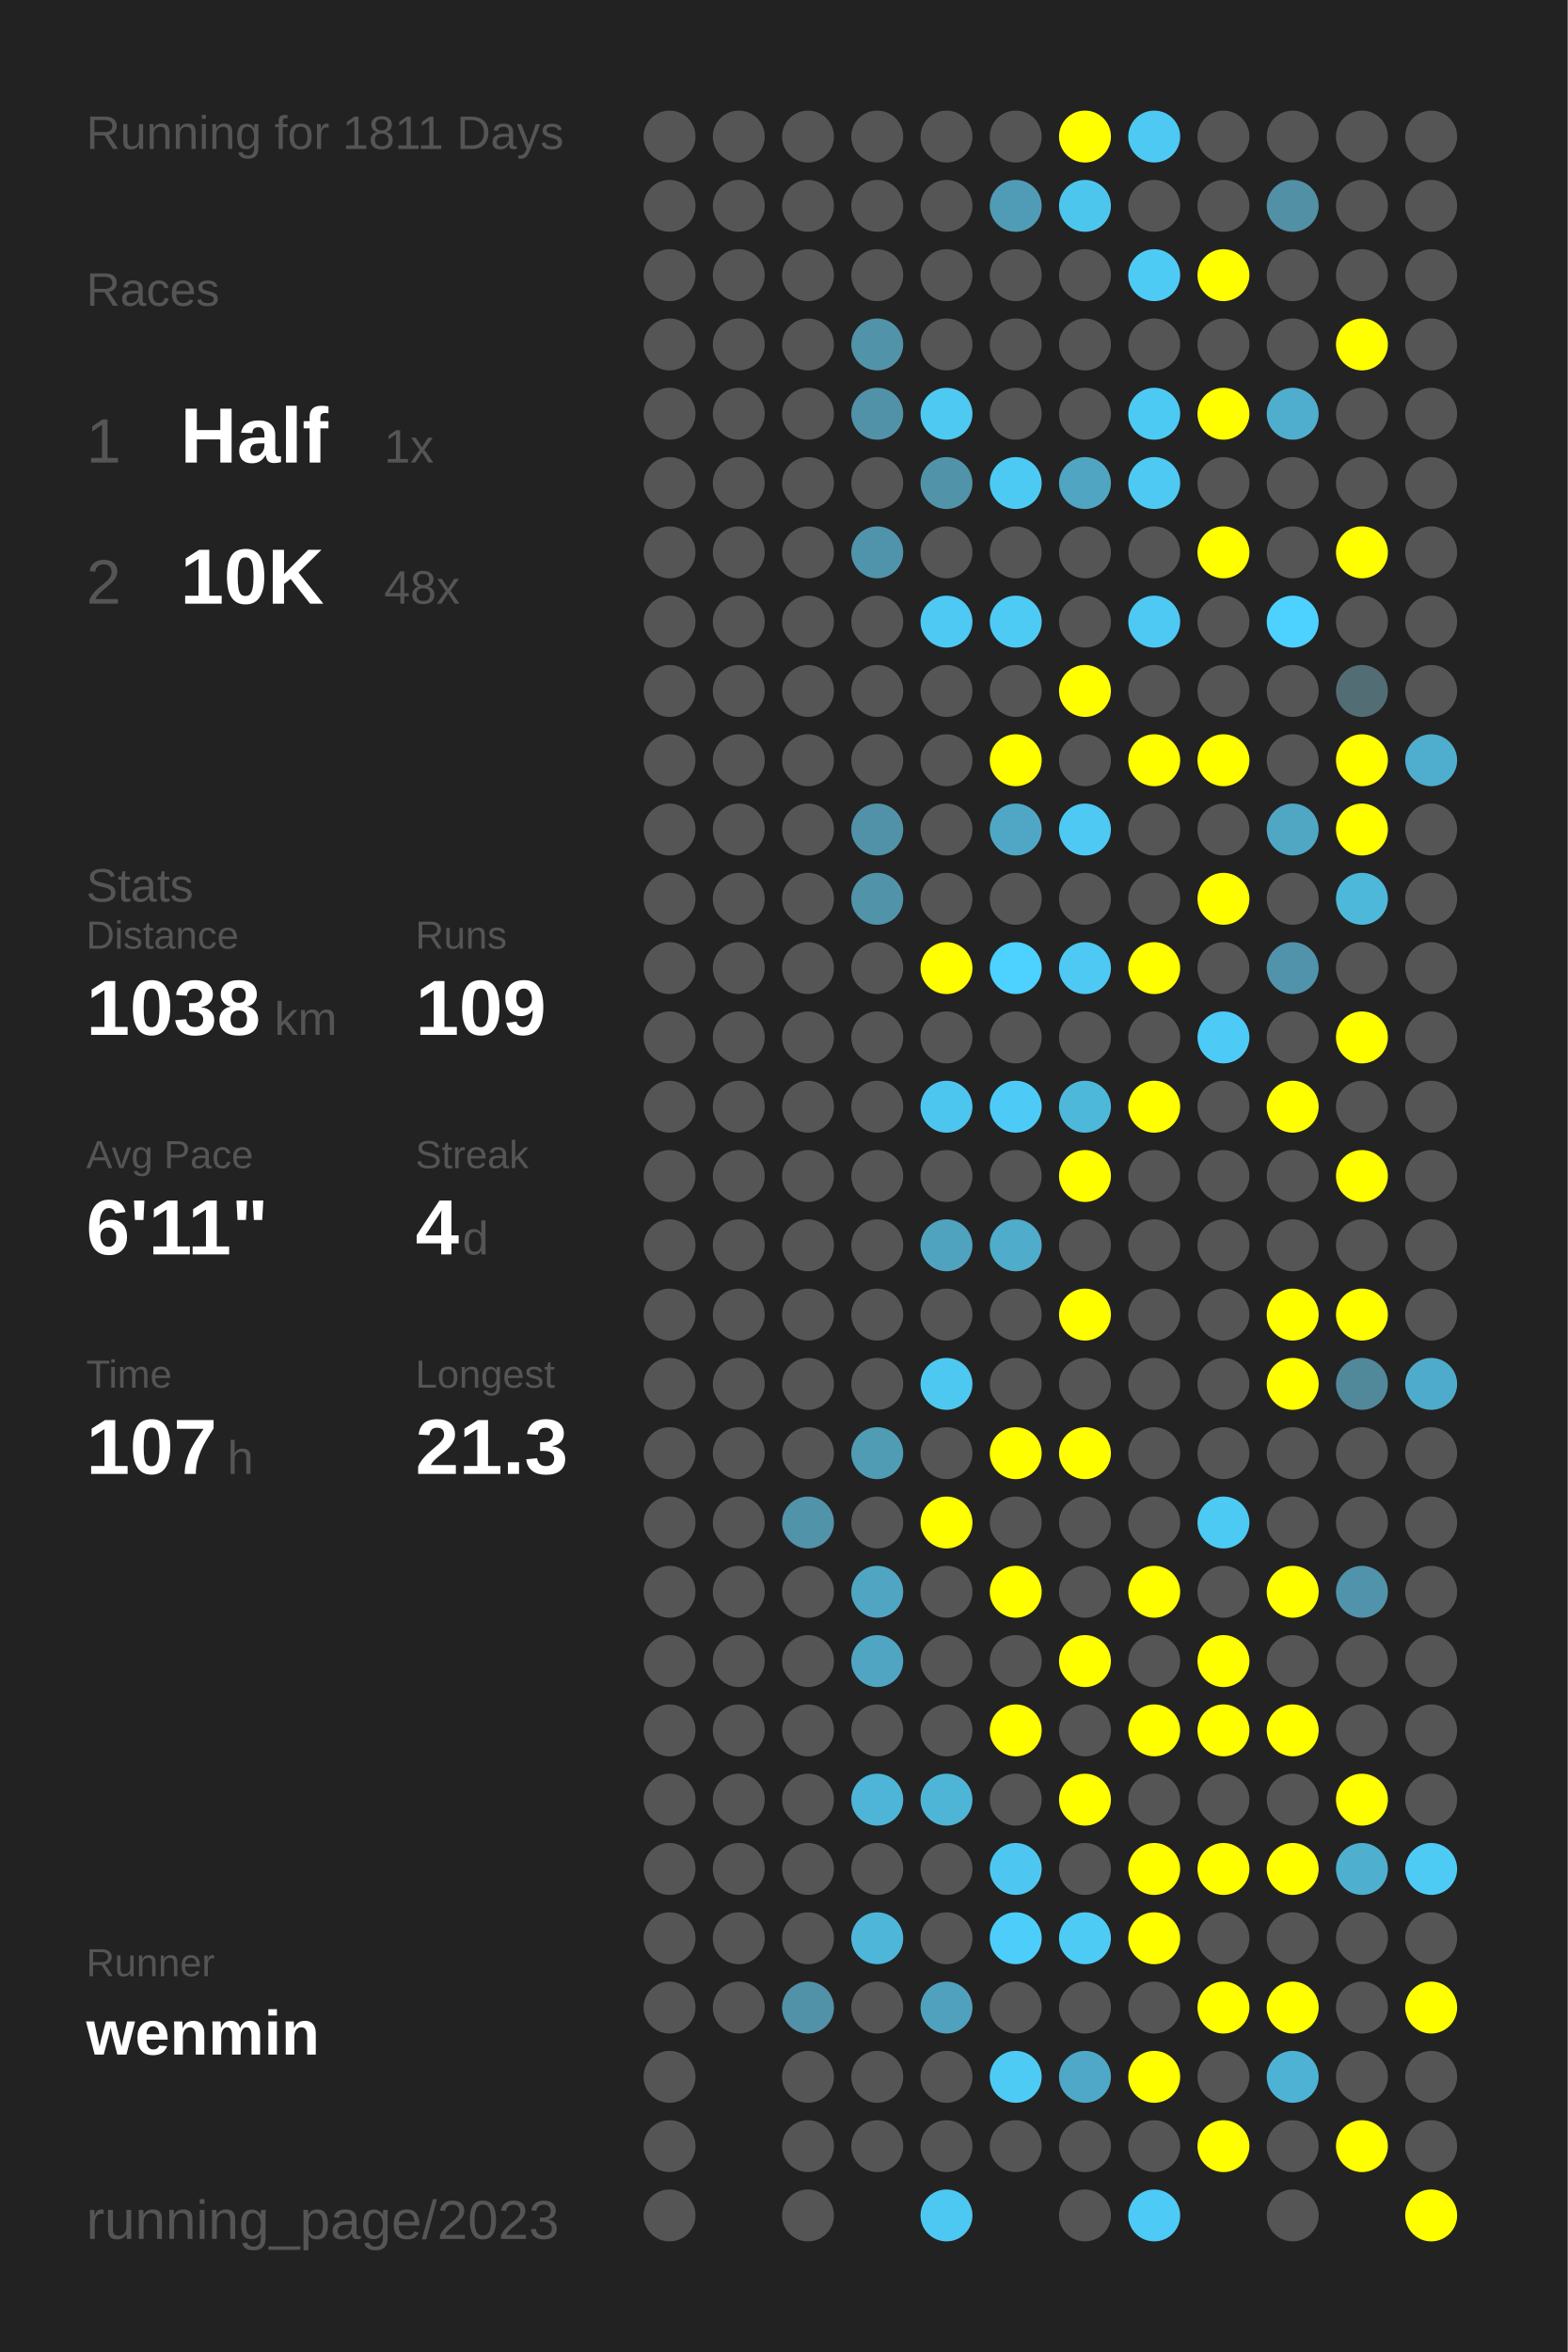
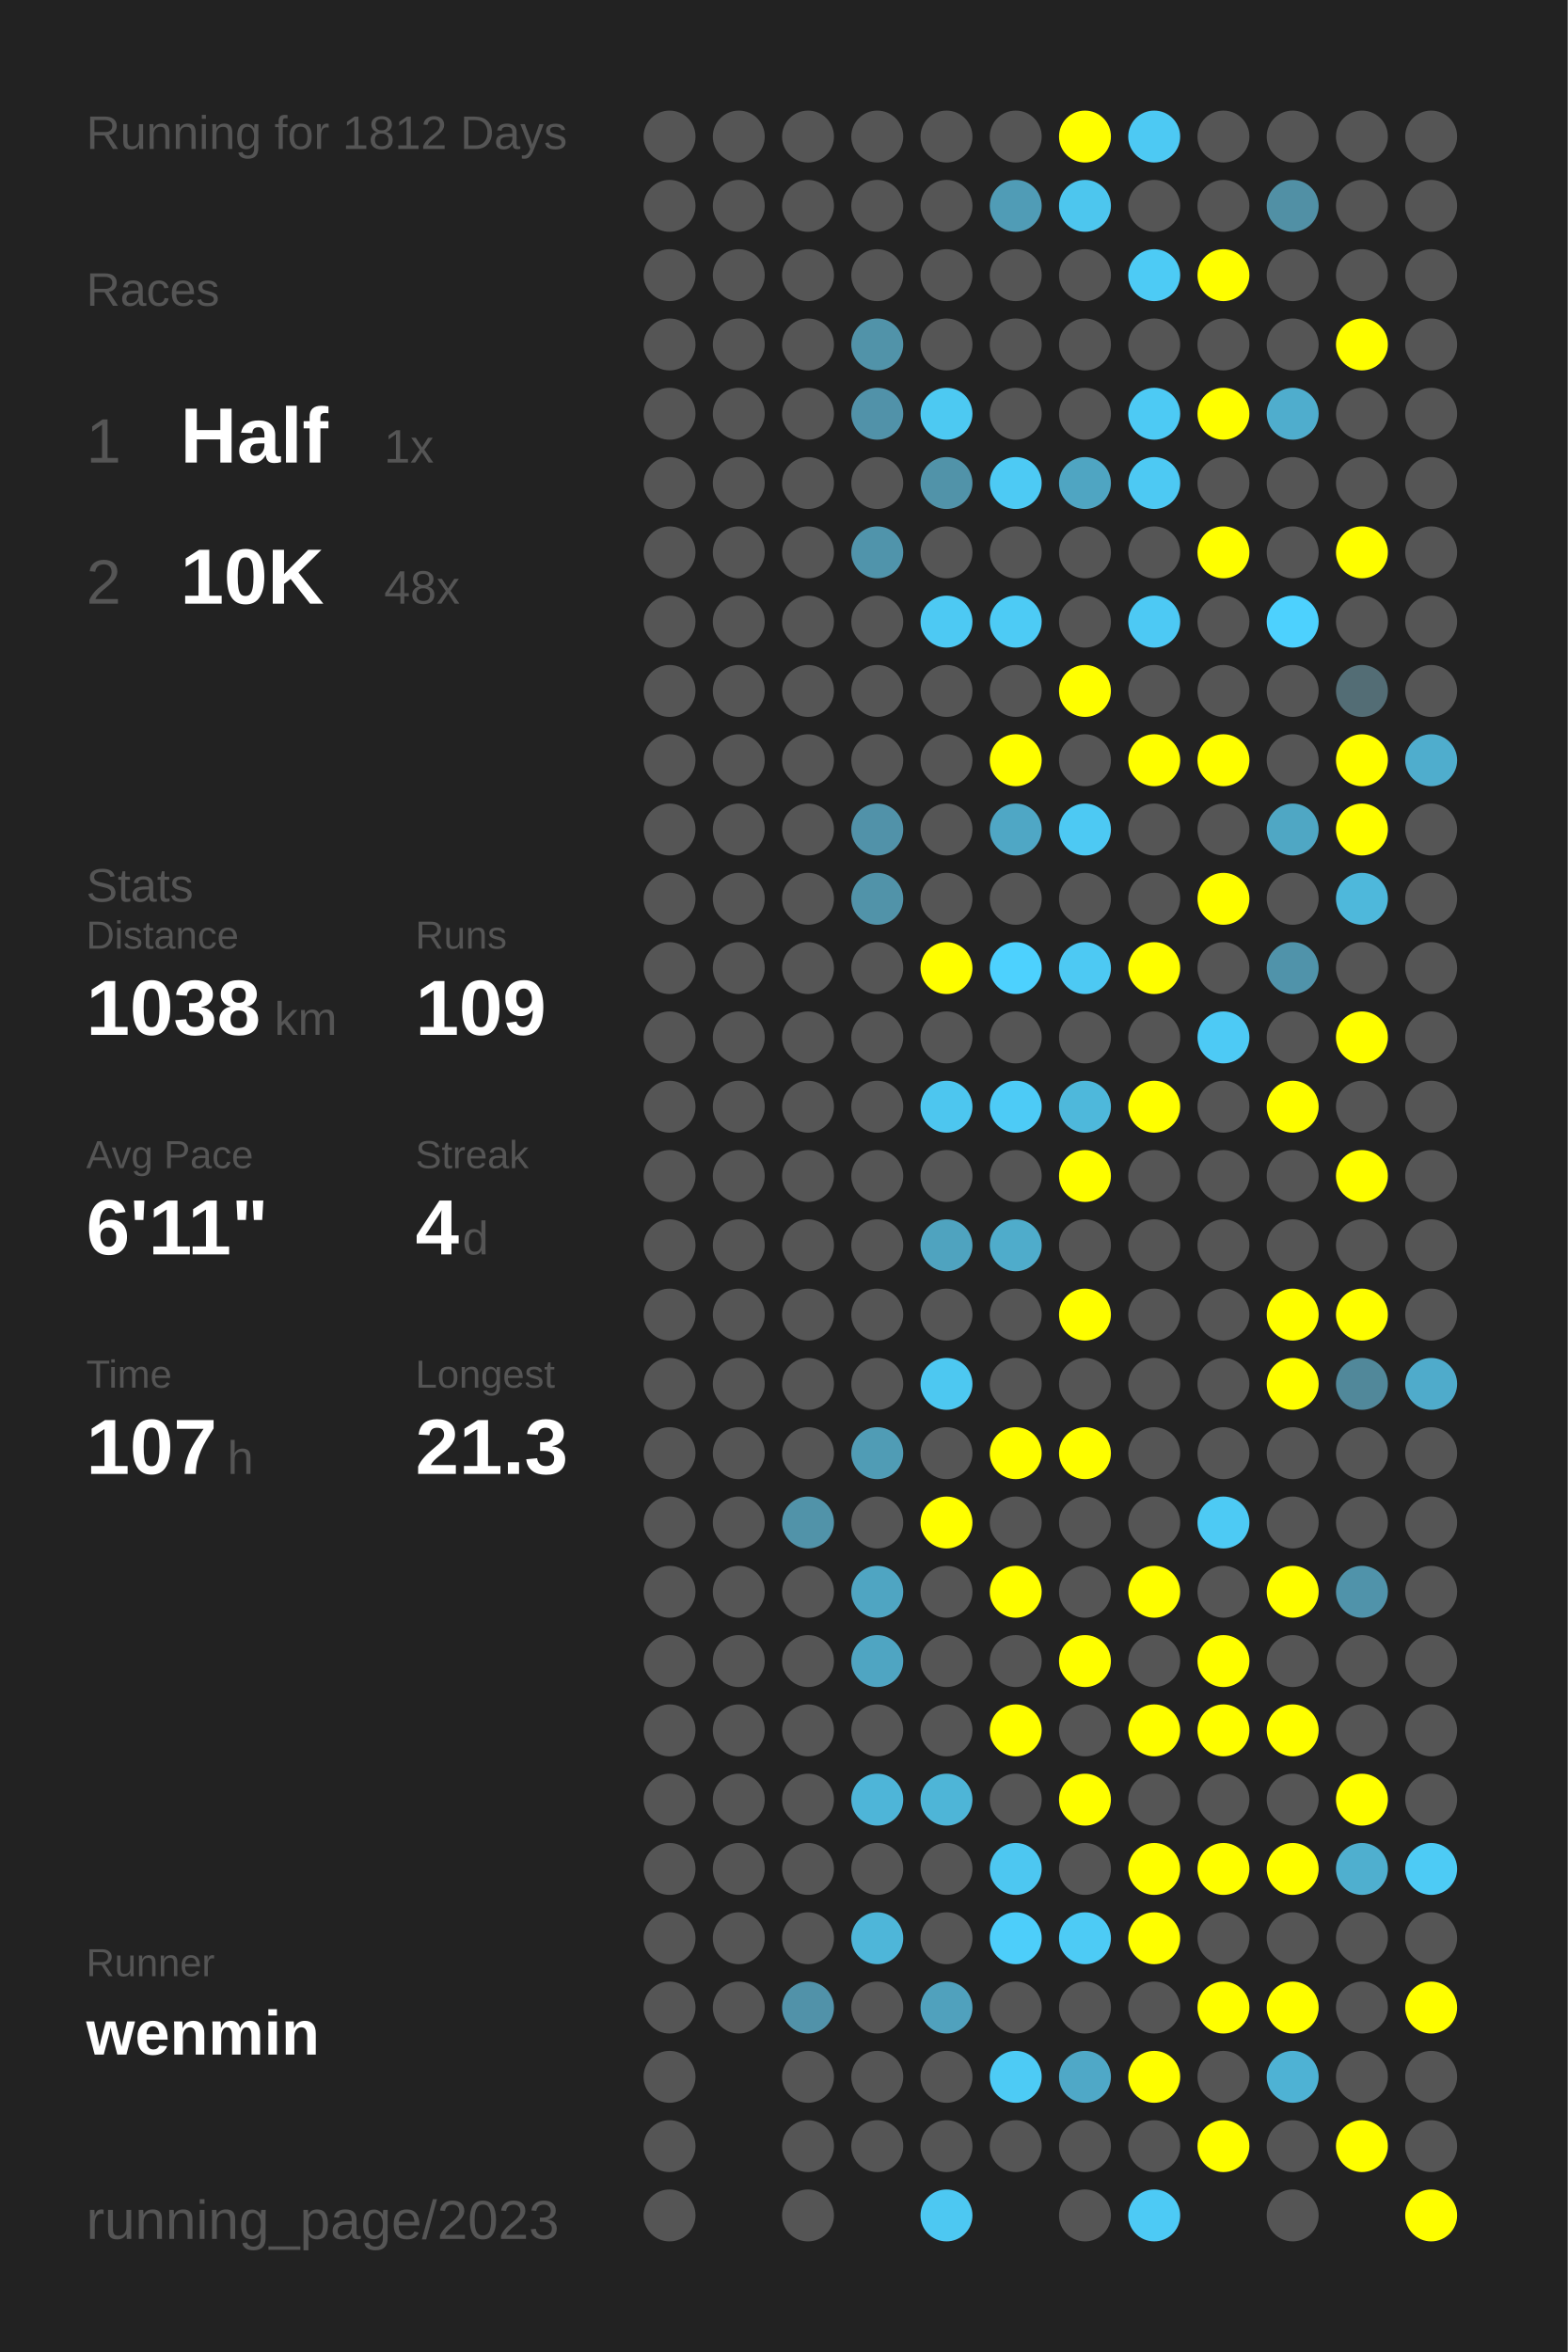
<svg xmlns="http://www.w3.org/2000/svg" baseProfile="full" height="300mm" version="1.1" viewBox="0,0,200,300" width="200mm">
  <defs />
  <rect fill="#222222" height="300" width="200" x="0" y="0" />
-   <text fill="#555555" style="font-size:6px; font-family:Arial;" x="11" y="19">Running for 1811 Days</text>
+   <text fill="#555555" style="font-size:6px; font-family:Arial;" x="11" y="19">Running for 1812 Days</text>
  <text fill="#555555" style="font-size:6px; font-family:Arial;" x="11" y="39">Races</text>
  <text fill="#555555" style="font-size:8px; font-family:Arial;" x="11" y="59">1</text>
  <text fill="#FFFFFF" style="font-size:10px; font-family:Arial; font-weight:bold;" x="23" y="59">Half</text>
  <text fill="#555555" style="font-size:6px; font-family:Arial;" x="49" y="59">1x</text>
  <text fill="#555555" style="font-size:8px; font-family:Arial;" x="11" y="77">2</text>
  <text fill="#FFFFFF" style="font-size:10px; font-family:Arial; font-weight:bold;" x="23" y="77">10K</text>
  <text fill="#555555" style="font-size:6px; font-family:Arial;" x="49" y="77">48x</text>
  <text fill="#555555" style="font-size:6px; font-family:Arial;" x="11" y="115">Stats</text>
  <text fill="#555555" style="font-size:5px; font-family:Arial;" x="11" y="121">Distance</text>
  <text fill="#FFFFFF" style="font-size:10px; font-family:Arial; font-weight:bold;" x="11" y="132">1038</text>
  <text fill="#555555" style="font-size:6px; font-family:Arial;" x="35" y="132">km</text>
  <text fill="#555555" style="font-size:5px; font-family:Arial;" x="53" y="121">Runs</text>
  <text fill="#FFFFFF" style="font-size:10px; font-family:Arial; font-weight:bold;" x="53" y="132">109</text>
  <text fill="#555555" style="font-size:5px; font-family:Arial;" x="11" y="149">Avg Pace</text>
  <text fill="#FFFFFF" style="font-size:10px; font-family:Arial; font-weight:bold;" x="11" y="160">6'11"</text>
  <text fill="#555555" style="font-size:5px; font-family:Arial;" x="53" y="149">Streak</text>
  <text fill="#FFFFFF" style="font-size:10px; font-family:Arial; font-weight:bold;" x="53" y="160">4</text>
  <text fill="#555555" style="font-size:6px; font-family:Arial;" x="59" y="160">d</text>
  <text fill="#555555" style="font-size:5px; font-family:Arial;" x="11" y="177">Time</text>
  <text fill="#FFFFFF" style="font-size:10px; font-family:Arial; font-weight:bold;" x="11" y="188">107</text>
  <text fill="#555555" style="font-size:6px; font-family:Arial;" x="29" y="188">h</text>
  <text fill="#555555" style="font-size:5px; font-family:Arial;" x="53" y="177">Longest</text>
  <text fill="#FFFFFF" style="font-size:10px; font-family:Arial; font-weight:bold;" x="53" y="188">21.3</text>
  <text fill="#555555" style="font-size:5px; font-family:Arial;" x="11" y="252.065">Runner</text>
  <text fill="#FFFFFF" style="font-size:8px; font-family:Arial; font-weight:bold;" x="11" y="262.065">wenmin</text>
  <text fill="#555555" style="font-size:7px; font-family:Arial;" x="11" y="285.581">running_page/2023</text>
  <circle cx="85.417" cy="17.419" fill="#555555" r="3.312" />
  <circle cx="85.417" cy="26.258" fill="#555555" r="3.312" />
  <circle cx="85.417" cy="35.097" fill="#555555" r="3.312" />
  <circle cx="85.417" cy="43.935" fill="#555555" r="3.312" />
  <circle cx="85.417" cy="52.774" fill="#555555" r="3.312" />
  <circle cx="85.417" cy="61.613" fill="#555555" r="3.312" />
  <circle cx="85.417" cy="70.452" fill="#555555" r="3.312" />
  <circle cx="85.417" cy="79.29" fill="#555555" r="3.312" />
  <circle cx="85.417" cy="88.129" fill="#555555" r="3.312" />
  <circle cx="85.417" cy="96.968" fill="#555555" r="3.312" />
  <circle cx="85.417" cy="105.806" fill="#555555" r="3.312" />
  <circle cx="85.417" cy="114.645" fill="#555555" r="3.312" />
  <circle cx="85.417" cy="123.484" fill="#555555" r="3.312" />
  <circle cx="85.417" cy="132.323" fill="#555555" r="3.312" />
  <circle cx="85.417" cy="141.161" fill="#555555" r="3.312" />
  <circle cx="85.417" cy="150" fill="#555555" r="3.312" />
  <circle cx="85.417" cy="158.839" fill="#555555" r="3.312" />
  <circle cx="85.417" cy="167.677" fill="#555555" r="3.312" />
  <circle cx="85.417" cy="176.516" fill="#555555" r="3.312" />
  <circle cx="85.417" cy="185.355" fill="#555555" r="3.312" />
  <circle cx="85.417" cy="194.194" fill="#555555" r="3.312" />
  <circle cx="85.417" cy="203.032" fill="#555555" r="3.312" />
  <circle cx="85.417" cy="211.871" fill="#555555" r="3.312" />
  <circle cx="85.417" cy="220.71" fill="#555555" r="3.312" />
  <circle cx="85.417" cy="229.548" fill="#555555" r="3.312" />
  <circle cx="85.417" cy="238.387" fill="#555555" r="3.312" />
  <circle cx="85.417" cy="247.226" fill="#555555" r="3.312" />
  <circle cx="85.417" cy="256.065" fill="#555555" r="3.312" />
  <circle cx="85.417" cy="264.903" fill="#555555" r="3.312" />
  <circle cx="85.417" cy="273.742" fill="#555555" r="3.312" />
  <circle cx="85.417" cy="282.581" fill="#555555" r="3.312" />
  <circle cx="94.25" cy="17.419" fill="#555555" r="3.312" />
  <circle cx="94.25" cy="26.258" fill="#555555" r="3.312" />
  <circle cx="94.25" cy="35.097" fill="#555555" r="3.312" />
  <circle cx="94.25" cy="43.935" fill="#555555" r="3.312" />
  <circle cx="94.25" cy="52.774" fill="#555555" r="3.312" />
  <circle cx="94.25" cy="61.613" fill="#555555" r="3.312" />
  <circle cx="94.25" cy="70.452" fill="#555555" r="3.312" />
  <circle cx="94.25" cy="79.29" fill="#555555" r="3.312" />
  <circle cx="94.25" cy="88.129" fill="#555555" r="3.312" />
  <circle cx="94.25" cy="96.968" fill="#555555" r="3.312" />
  <circle cx="94.25" cy="105.806" fill="#555555" r="3.312" />
  <circle cx="94.25" cy="114.645" fill="#555555" r="3.312" />
  <circle cx="94.25" cy="123.484" fill="#555555" r="3.312" />
  <circle cx="94.25" cy="132.323" fill="#555555" r="3.312" />
  <circle cx="94.25" cy="141.161" fill="#555555" r="3.312" />
  <circle cx="94.25" cy="150" fill="#555555" r="3.312" />
  <circle cx="94.25" cy="158.839" fill="#555555" r="3.312" />
  <circle cx="94.25" cy="167.677" fill="#555555" r="3.312" />
  <circle cx="94.25" cy="176.516" fill="#555555" r="3.312" />
  <circle cx="94.25" cy="185.355" fill="#555555" r="3.312" />
  <circle cx="94.25" cy="194.194" fill="#555555" r="3.312" />
  <circle cx="94.25" cy="203.032" fill="#555555" r="3.312" />
  <circle cx="94.25" cy="211.871" fill="#555555" r="3.312" />
  <circle cx="94.25" cy="220.71" fill="#555555" r="3.312" />
  <circle cx="94.25" cy="229.548" fill="#555555" r="3.312" />
  <circle cx="94.25" cy="238.387" fill="#555555" r="3.312" />
  <circle cx="94.25" cy="247.226" fill="#555555" r="3.312" />
  <circle cx="94.25" cy="256.065" fill="#555555" r="3.312" />
  <circle cx="103.083" cy="17.419" fill="#555555" r="3.312" />
  <circle cx="103.083" cy="26.258" fill="#555555" r="3.312" />
  <circle cx="103.083" cy="35.097" fill="#555555" r="3.312" />
  <circle cx="103.083" cy="43.935" fill="#555555" r="3.312" />
  <circle cx="103.083" cy="52.774" fill="#555555" r="3.312" />
  <circle cx="103.083" cy="61.613" fill="#555555" r="3.312" />
  <circle cx="103.083" cy="70.452" fill="#555555" r="3.312" />
  <circle cx="103.083" cy="79.29" fill="#555555" r="3.312" />
  <circle cx="103.083" cy="88.129" fill="#555555" r="3.312" />
  <circle cx="103.083" cy="96.968" fill="#555555" r="3.312" />
  <circle cx="103.083" cy="105.806" fill="#555555" r="3.312" />
  <circle cx="103.083" cy="114.645" fill="#555555" r="3.312" />
  <circle cx="103.083" cy="123.484" fill="#555555" r="3.312" />
  <circle cx="103.083" cy="132.323" fill="#555555" r="3.312" />
  <circle cx="103.083" cy="141.161" fill="#555555" r="3.312" />
  <circle cx="103.083" cy="150" fill="#555555" r="3.312" />
  <circle cx="103.083" cy="158.839" fill="#555555" r="3.312" />
  <circle cx="103.083" cy="167.677" fill="#555555" r="3.312" />
  <circle cx="103.083" cy="176.516" fill="#555555" r="3.312" />
  <circle cx="103.083" cy="185.355" fill="#555555" r="3.312" />
  <circle cx="103.083" cy="194.194" fill="#5193a9" r="3.312" />
  <circle cx="103.083" cy="203.032" fill="#555555" r="3.312" />
  <circle cx="103.083" cy="211.871" fill="#555555" r="3.312" />
  <circle cx="103.083" cy="220.71" fill="#555555" r="3.312" />
  <circle cx="103.083" cy="229.548" fill="#555555" r="3.312" />
  <circle cx="103.083" cy="238.387" fill="#555555" r="3.312" />
  <circle cx="103.083" cy="247.226" fill="#555555" r="3.312" />
  <circle cx="103.083" cy="256.065" fill="#5192a9" r="3.312" />
  <circle cx="103.083" cy="264.903" fill="#555555" r="3.312" />
  <circle cx="103.083" cy="273.742" fill="#555555" r="3.312" />
  <circle cx="103.083" cy="282.581" fill="#555555" r="3.312" />
  <circle cx="111.917" cy="17.419" fill="#555555" r="3.312" />
  <circle cx="111.917" cy="26.258" fill="#555555" r="3.312" />
  <circle cx="111.917" cy="35.097" fill="#555555" r="3.312" />
  <circle cx="111.917" cy="43.935" fill="#5193a9" r="3.312" />
  <circle cx="111.917" cy="52.774" fill="#5192a9" r="3.312" />
  <circle cx="111.917" cy="61.613" fill="#555555" r="3.312" />
  <circle cx="111.917" cy="70.452" fill="#5094ab" r="3.312" />
  <circle cx="111.917" cy="79.29" fill="#555555" r="3.312" />
  <circle cx="111.917" cy="88.129" fill="#555555" r="3.312" />
  <circle cx="111.917" cy="96.968" fill="#555555" r="3.312" />
  <circle cx="111.917" cy="105.806" fill="#5192a9" r="3.312" />
  <circle cx="111.917" cy="114.645" fill="#5193a9" r="3.312" />
  <circle cx="111.917" cy="123.484" fill="#555555" r="3.312" />
  <circle cx="111.917" cy="132.323" fill="#555555" r="3.312" />
  <circle cx="111.917" cy="141.161" fill="#555555" r="3.312" />
  <circle cx="111.917" cy="150" fill="#555555" r="3.312" />
  <circle cx="111.917" cy="158.839" fill="#555555" r="3.312" />
  <circle cx="111.917" cy="167.677" fill="#555555" r="3.312" />
  <circle cx="111.917" cy="176.516" fill="#555555" r="3.312" />
  <circle cx="111.917" cy="185.355" fill="#509cb5" r="3.312" />
  <circle cx="111.917" cy="194.194" fill="#555555" r="3.312" />
  <circle cx="111.917" cy="203.032" fill="#4fa5c2" r="3.312" />
  <circle cx="111.917" cy="211.871" fill="#4fa5c2" r="3.312" />
  <circle cx="111.917" cy="220.71" fill="#555555" r="3.312" />
  <circle cx="111.917" cy="229.548" fill="#4eb5d8" r="3.312" />
  <circle cx="111.917" cy="238.387" fill="#555555" r="3.312" />
  <circle cx="111.917" cy="247.226" fill="#4eb6d9" r="3.312" />
  <circle cx="111.917" cy="256.065" fill="#555555" r="3.312" />
  <circle cx="111.917" cy="264.903" fill="#555555" r="3.312" />
  <circle cx="111.917" cy="273.742" fill="#555555" r="3.312" />
  <circle cx="120.75" cy="17.419" fill="#555555" r="3.312" />
  <circle cx="120.75" cy="26.258" fill="#555555" r="3.312" />
  <circle cx="120.75" cy="35.097" fill="#555555" r="3.312" />
  <circle cx="120.75" cy="43.935" fill="#555555" r="3.312" />
  <circle cx="120.75" cy="52.774" fill="#4dc9f2" r="3.312" />
  <circle cx="120.75" cy="61.613" fill="#5193a9" r="3.312" />
  <circle cx="120.75" cy="70.452" fill="#555555" r="3.312" />
  <circle cx="120.75" cy="79.29" fill="#4dc9f3" r="3.312" />
  <circle cx="120.75" cy="88.129" fill="#555555" r="3.312" />
  <circle cx="120.75" cy="96.968" fill="#555555" r="3.312" />
  <circle cx="120.75" cy="105.806" fill="#555555" r="3.312" />
  <circle cx="120.75" cy="114.645" fill="#555555" r="3.312" />
  <circle cx="120.75" cy="123.484" fill="#FFFF00" r="3.312" />
  <circle cx="120.75" cy="132.323" fill="#555555" r="3.312" />
  <circle cx="120.75" cy="141.161" fill="#4dc6ef" r="3.312" />
  <circle cx="120.75" cy="150" fill="#555555" r="3.312" />
  <circle cx="120.75" cy="158.839" fill="#4fa3bf" r="3.312" />
  <circle cx="120.75" cy="167.677" fill="#555555" r="3.312" />
  <circle cx="120.75" cy="176.516" fill="#4dc8f1" r="3.312" />
  <circle cx="120.75" cy="185.355" fill="#555555" r="3.312" />
  <circle cx="120.75" cy="194.194" fill="#FFFF00" r="3.312" />
  <circle cx="120.75" cy="203.032" fill="#555555" r="3.312" />
  <circle cx="120.75" cy="211.871" fill="#555555" r="3.312" />
  <circle cx="120.75" cy="220.71" fill="#555555" r="3.312" />
  <circle cx="120.75" cy="229.548" fill="#4eb5d7" r="3.312" />
  <circle cx="120.75" cy="238.387" fill="#555555" r="3.312" />
  <circle cx="120.75" cy="247.226" fill="#555555" r="3.312" />
  <circle cx="120.75" cy="256.065" fill="#50a1bd" r="3.312" />
  <circle cx="120.75" cy="264.903" fill="#555555" r="3.312" />
  <circle cx="120.75" cy="273.742" fill="#555555" r="3.312" />
  <circle cx="120.75" cy="282.581" fill="#4dc8f2" r="3.312" />
  <circle cx="129.583" cy="17.419" fill="#555555" r="3.312" />
  <circle cx="129.583" cy="26.258" fill="#509cb6" r="3.312" />
  <circle cx="129.583" cy="35.097" fill="#555555" r="3.312" />
  <circle cx="129.583" cy="43.935" fill="#555555" r="3.312" />
  <circle cx="129.583" cy="52.774" fill="#555555" r="3.312" />
  <circle cx="129.583" cy="61.613" fill="#4dcaf4" r="3.312" />
  <circle cx="129.583" cy="70.452" fill="#555555" r="3.312" />
  <circle cx="129.583" cy="79.29" fill="#4dcbf5" r="3.312" />
  <circle cx="129.583" cy="88.129" fill="#555555" r="3.312" />
  <circle cx="129.583" cy="96.968" fill="#FFFF00" r="3.312" />
  <circle cx="129.583" cy="105.806" fill="#4fa7c5" r="3.312" />
  <circle cx="129.583" cy="114.645" fill="#555555" r="3.312" />
  <circle cx="129.583" cy="123.484" fill="#4dd1fe" r="3.312" />
  <circle cx="129.583" cy="132.323" fill="#555555" r="3.312" />
  <circle cx="129.583" cy="141.161" fill="#4dcbf6" r="3.312" />
  <circle cx="129.583" cy="150" fill="#555555" r="3.312" />
  <circle cx="129.583" cy="158.839" fill="#4faccb" r="3.312" />
  <circle cx="129.583" cy="167.677" fill="#555555" r="3.312" />
  <circle cx="129.583" cy="176.516" fill="#555555" r="3.312" />
  <circle cx="129.583" cy="185.355" fill="#FFFF00" r="3.312" />
  <circle cx="129.583" cy="194.194" fill="#555555" r="3.312" />
  <circle cx="129.583" cy="203.032" fill="#FFFF00" r="3.312" />
  <circle cx="129.583" cy="211.871" fill="#555555" r="3.312" />
  <circle cx="129.583" cy="220.71" fill="#FFFF00" r="3.312" />
  <circle cx="129.583" cy="229.548" fill="#555555" r="3.312" />
  <circle cx="129.583" cy="238.387" fill="#4dc7f1" r="3.312" />
  <circle cx="129.583" cy="247.226" fill="#4dcefa" r="3.312" />
  <circle cx="129.583" cy="256.065" fill="#555555" r="3.312" />
  <circle cx="129.583" cy="264.903" fill="#4dcbf5" r="3.312" />
  <circle cx="129.583" cy="273.742" fill="#555555" r="3.312" />
  <circle cx="138.417" cy="17.419" fill="#FFFF00" r="3.312" />
  <circle cx="138.417" cy="26.258" fill="#4dc6ee" r="3.312" />
  <circle cx="138.417" cy="35.097" fill="#555555" r="3.312" />
  <circle cx="138.417" cy="43.935" fill="#555555" r="3.312" />
  <circle cx="138.417" cy="52.774" fill="#555555" r="3.312" />
  <circle cx="138.417" cy="61.613" fill="#4fa5c2" r="3.312" />
  <circle cx="138.417" cy="70.452" fill="#555555" r="3.312" />
  <circle cx="138.417" cy="79.29" fill="#555555" r="3.312" />
  <circle cx="138.417" cy="88.129" fill="#FFFF00" r="3.312" />
  <circle cx="138.417" cy="96.968" fill="#555555" r="3.312" />
  <circle cx="138.417" cy="105.806" fill="#4dc9f3" r="3.312" />
  <circle cx="138.417" cy="114.645" fill="#555555" r="3.312" />
  <circle cx="138.417" cy="123.484" fill="#4dc9f3" r="3.312" />
  <circle cx="138.417" cy="132.323" fill="#555555" r="3.312" />
  <circle cx="138.417" cy="141.161" fill="#4eb8db" r="3.312" />
  <circle cx="138.417" cy="150" fill="#FFFF00" r="3.312" />
  <circle cx="138.417" cy="158.839" fill="#555555" r="3.312" />
  <circle cx="138.417" cy="167.677" fill="#FFFF00" r="3.312" />
  <circle cx="138.417" cy="176.516" fill="#555555" r="3.312" />
  <circle cx="138.417" cy="185.355" fill="#FFFF00" r="3.312" />
  <circle cx="138.417" cy="194.194" fill="#555555" r="3.312" />
  <circle cx="138.417" cy="203.032" fill="#555555" r="3.312" />
  <circle cx="138.417" cy="211.871" fill="#FFFF00" r="3.312" />
  <circle cx="138.417" cy="220.71" fill="#555555" r="3.312" />
  <circle cx="138.417" cy="229.548" fill="#FFFF00" r="3.312" />
  <circle cx="138.417" cy="238.387" fill="#555555" r="3.312" />
  <circle cx="138.417" cy="247.226" fill="#4dcbf5" r="3.312" />
  <circle cx="138.417" cy="256.065" fill="#555555" r="3.312" />
  <circle cx="138.417" cy="264.903" fill="#4fa8c7" r="3.312" />
  <circle cx="138.417" cy="273.742" fill="#555555" r="3.312" />
  <circle cx="138.417" cy="282.581" fill="#555555" r="3.312" />
  <circle cx="147.25" cy="17.419" fill="#4dc9f3" r="3.312" />
  <circle cx="147.25" cy="26.258" fill="#555555" r="3.312" />
  <circle cx="147.25" cy="35.097" fill="#4dcbf5" r="3.312" />
  <circle cx="147.25" cy="43.935" fill="#555555" r="3.312" />
  <circle cx="147.25" cy="52.774" fill="#4dcaf4" r="3.312" />
  <circle cx="147.25" cy="61.613" fill="#4dc9f3" r="3.312" />
  <circle cx="147.25" cy="70.452" fill="#555555" r="3.312" />
  <circle cx="147.25" cy="79.29" fill="#4dc9f4" r="3.312" />
  <circle cx="147.25" cy="88.129" fill="#555555" r="3.312" />
  <circle cx="147.25" cy="96.968" fill="#FFFF00" r="3.312" />
  <circle cx="147.25" cy="105.806" fill="#555555" r="3.312" />
  <circle cx="147.25" cy="114.645" fill="#555555" r="3.312" />
  <circle cx="147.25" cy="123.484" fill="#FFFF00" r="3.312" />
  <circle cx="147.25" cy="132.323" fill="#555555" r="3.312" />
  <circle cx="147.25" cy="141.161" fill="#FFFF00" r="3.312" />
  <circle cx="147.25" cy="150" fill="#555555" r="3.312" />
  <circle cx="147.25" cy="158.839" fill="#555555" r="3.312" />
  <circle cx="147.25" cy="167.677" fill="#555555" r="3.312" />
  <circle cx="147.25" cy="176.516" fill="#555555" r="3.312" />
  <circle cx="147.25" cy="185.355" fill="#555555" r="3.312" />
  <circle cx="147.25" cy="194.194" fill="#555555" r="3.312" />
  <circle cx="147.25" cy="203.032" fill="#FFFF00" r="3.312" />
  <circle cx="147.25" cy="211.871" fill="#555555" r="3.312" />
  <circle cx="147.25" cy="220.71" fill="#FFFF00" r="3.312" />
  <circle cx="147.25" cy="229.548" fill="#555555" r="3.312" />
  <circle cx="147.25" cy="238.387" fill="#FFFF00" r="3.312" />
  <circle cx="147.25" cy="247.226" fill="#FFFF00" r="3.312" />
  <circle cx="147.25" cy="256.065" fill="#555555" r="3.312" />
  <circle cx="147.25" cy="264.903" fill="#FFFF00" r="3.312" />
  <circle cx="147.25" cy="273.742" fill="#555555" r="3.312" />
  <circle cx="147.25" cy="282.581" fill="#4dcaf5" r="3.312" />
  <circle cx="156.083" cy="17.419" fill="#555555" r="3.312" />
  <circle cx="156.083" cy="26.258" fill="#555555" r="3.312" />
  <circle cx="156.083" cy="35.097" fill="#FFFF00" r="3.312" />
  <circle cx="156.083" cy="43.935" fill="#555555" r="3.312" />
  <circle cx="156.083" cy="52.774" fill="#FFFF00" r="3.312" />
  <circle cx="156.083" cy="61.613" fill="#555555" r="3.312" />
  <circle cx="156.083" cy="70.452" fill="#FFFF00" r="3.312" />
  <circle cx="156.083" cy="79.29" fill="#555555" r="3.312" />
  <circle cx="156.083" cy="88.129" fill="#555555" r="3.312" />
  <circle cx="156.083" cy="96.968" fill="#FFFF00" r="3.312" />
  <circle cx="156.083" cy="105.806" fill="#555555" r="3.312" />
  <circle cx="156.083" cy="114.645" fill="#FFFF00" r="3.312" />
  <circle cx="156.083" cy="123.484" fill="#555555" r="3.312" />
  <circle cx="156.083" cy="132.323" fill="#4dcaf5" r="3.312" />
  <circle cx="156.083" cy="141.161" fill="#555555" r="3.312" />
  <circle cx="156.083" cy="150" fill="#555555" r="3.312" />
  <circle cx="156.083" cy="158.839" fill="#555555" r="3.312" />
  <circle cx="156.083" cy="167.677" fill="#555555" r="3.312" />
  <circle cx="156.083" cy="176.516" fill="#555555" r="3.312" />
  <circle cx="156.083" cy="185.355" fill="#555555" r="3.312" />
  <circle cx="156.083" cy="194.194" fill="#4dcaf4" r="3.312" />
  <circle cx="156.083" cy="203.032" fill="#555555" r="3.312" />
  <circle cx="156.083" cy="211.871" fill="#FFFF00" r="3.312" />
  <circle cx="156.083" cy="220.71" fill="#FFFF00" r="3.312" />
  <circle cx="156.083" cy="229.548" fill="#555555" r="3.312" />
  <circle cx="156.083" cy="238.387" fill="#FFFF00" r="3.312" />
  <circle cx="156.083" cy="247.226" fill="#555555" r="3.312" />
  <circle cx="156.083" cy="256.065" fill="#FFFF00" r="3.312" />
  <circle cx="156.083" cy="264.903" fill="#555555" r="3.312" />
  <circle cx="156.083" cy="273.742" fill="#FFFF00" r="3.312" />
  <circle cx="164.917" cy="17.419" fill="#555555" r="3.312" />
  <circle cx="164.917" cy="26.258" fill="#5190a5" r="3.312" />
  <circle cx="164.917" cy="35.097" fill="#555555" r="3.312" />
  <circle cx="164.917" cy="43.935" fill="#555555" r="3.312" />
  <circle cx="164.917" cy="52.774" fill="#4fadcd" r="3.312" />
  <circle cx="164.917" cy="61.613" fill="#555555" r="3.312" />
  <circle cx="164.917" cy="70.452" fill="#555555" r="3.312" />
  <circle cx="164.917" cy="79.29" fill="#4dd1fe" r="3.312" />
  <circle cx="164.917" cy="88.129" fill="#555555" r="3.312" />
  <circle cx="164.917" cy="96.968" fill="#555555" r="3.312" />
  <circle cx="164.917" cy="105.806" fill="#4fa7c4" r="3.312" />
  <circle cx="164.917" cy="114.645" fill="#555555" r="3.312" />
  <circle cx="164.917" cy="123.484" fill="#5093aa" r="3.312" />
  <circle cx="164.917" cy="132.323" fill="#555555" r="3.312" />
  <circle cx="164.917" cy="141.161" fill="#FFFF00" r="3.312" />
  <circle cx="164.917" cy="150" fill="#555555" r="3.312" />
  <circle cx="164.917" cy="158.839" fill="#555555" r="3.312" />
  <circle cx="164.917" cy="167.677" fill="#FFFF00" r="3.312" />
  <circle cx="164.917" cy="176.516" fill="#FFFF00" r="3.312" />
  <circle cx="164.917" cy="185.355" fill="#555555" r="3.312" />
  <circle cx="164.917" cy="194.194" fill="#555555" r="3.312" />
  <circle cx="164.917" cy="203.032" fill="#FFFF00" r="3.312" />
  <circle cx="164.917" cy="211.871" fill="#555555" r="3.312" />
  <circle cx="164.917" cy="220.71" fill="#FFFF00" r="3.312" />
  <circle cx="164.917" cy="229.548" fill="#555555" r="3.312" />
  <circle cx="164.917" cy="238.387" fill="#FFFF00" r="3.312" />
  <circle cx="164.917" cy="247.226" fill="#555555" r="3.312" />
  <circle cx="164.917" cy="256.065" fill="#FFFF00" r="3.312" />
  <circle cx="164.917" cy="264.903" fill="#4eb2d4" r="3.312" />
  <circle cx="164.917" cy="273.742" fill="#555555" r="3.312" />
  <circle cx="164.917" cy="282.581" fill="#555555" r="3.312" />
  <circle cx="173.75" cy="17.419" fill="#555555" r="3.312" />
  <circle cx="173.75" cy="26.258" fill="#555555" r="3.312" />
  <circle cx="173.75" cy="35.097" fill="#555555" r="3.312" />
  <circle cx="173.75" cy="43.935" fill="#FFFF00" r="3.312" />
  <circle cx="173.75" cy="52.774" fill="#555555" r="3.312" />
  <circle cx="173.75" cy="61.613" fill="#555555" r="3.312" />
  <circle cx="173.75" cy="70.452" fill="#FFFF00" r="3.312" />
  <circle cx="173.75" cy="79.29" fill="#555555" r="3.312" />
  <circle cx="173.75" cy="88.129" fill="#536d75" r="3.312" />
  <circle cx="173.75" cy="96.968" fill="#FFFF00" r="3.312" />
  <circle cx="173.75" cy="105.806" fill="#FFFF00" r="3.312" />
  <circle cx="173.75" cy="114.645" fill="#4eb8db" r="3.312" />
  <circle cx="173.75" cy="123.484" fill="#555555" r="3.312" />
  <circle cx="173.75" cy="132.323" fill="#FFFF00" r="3.312" />
  <circle cx="173.75" cy="141.161" fill="#555555" r="3.312" />
  <circle cx="173.75" cy="150" fill="#FFFF00" r="3.312" />
  <circle cx="173.75" cy="158.839" fill="#555555" r="3.312" />
  <circle cx="173.75" cy="167.677" fill="#FFFF00" r="3.312" />
  <circle cx="173.75" cy="176.516" fill="#51889a" r="3.312" />
  <circle cx="173.75" cy="185.355" fill="#555555" r="3.312" />
  <circle cx="173.75" cy="194.194" fill="#555555" r="3.312" />
  <circle cx="173.75" cy="203.032" fill="#5093aa" r="3.312" />
  <circle cx="173.75" cy="211.871" fill="#555555" r="3.312" />
  <circle cx="173.75" cy="220.71" fill="#555555" r="3.312" />
  <circle cx="173.75" cy="229.548" fill="#FFFF00" r="3.312" />
  <circle cx="173.75" cy="238.387" fill="#4fafcf" r="3.312" />
  <circle cx="173.75" cy="247.226" fill="#555555" r="3.312" />
  <circle cx="173.75" cy="256.065" fill="#555555" r="3.312" />
  <circle cx="173.75" cy="264.903" fill="#555555" r="3.312" />
  <circle cx="173.75" cy="273.742" fill="#FFFF00" r="3.312" />
  <circle cx="182.583" cy="17.419" fill="#555555" r="3.312" />
  <circle cx="182.583" cy="26.258" fill="#555555" r="3.312" />
  <circle cx="182.583" cy="35.097" fill="#555555" r="3.312" />
  <circle cx="182.583" cy="43.935" fill="#555555" r="3.312" />
  <circle cx="182.583" cy="52.774" fill="#555555" r="3.312" />
  <circle cx="182.583" cy="61.613" fill="#555555" r="3.312" />
  <circle cx="182.583" cy="70.452" fill="#555555" r="3.312" />
  <circle cx="182.583" cy="79.29" fill="#555555" r="3.312" />
  <circle cx="182.583" cy="88.129" fill="#555555" r="3.312" />
  <circle cx="182.583" cy="96.968" fill="#4fadcd" r="3.312" />
  <circle cx="182.583" cy="105.806" fill="#555555" r="3.312" />
  <circle cx="182.583" cy="114.645" fill="#555555" r="3.312" />
  <circle cx="182.583" cy="123.484" fill="#555555" r="3.312" />
  <circle cx="182.583" cy="132.323" fill="#555555" r="3.312" />
  <circle cx="182.583" cy="141.161" fill="#555555" r="3.312" />
  <circle cx="182.583" cy="150" fill="#555555" r="3.312" />
  <circle cx="182.583" cy="158.839" fill="#555555" r="3.312" />
  <circle cx="182.583" cy="167.677" fill="#555555" r="3.312" />
  <circle cx="182.583" cy="176.516" fill="#4fabcb" r="3.312" />
  <circle cx="182.583" cy="185.355" fill="#555555" r="3.312" />
  <circle cx="182.583" cy="194.194" fill="#555555" r="3.312" />
  <circle cx="182.583" cy="203.032" fill="#555555" r="3.312" />
  <circle cx="182.583" cy="211.871" fill="#555555" r="3.312" />
  <circle cx="182.583" cy="220.71" fill="#555555" r="3.312" />
  <circle cx="182.583" cy="229.548" fill="#555555" r="3.312" />
  <circle cx="182.583" cy="238.387" fill="#4dcbf5" r="3.312" />
  <circle cx="182.583" cy="247.226" fill="#555555" r="3.312" />
  <circle cx="182.583" cy="256.065" fill="#FFFF00" r="3.312" />
  <circle cx="182.583" cy="264.903" fill="#555555" r="3.312" />
  <circle cx="182.583" cy="273.742" fill="#555555" r="3.312" />
  <circle cx="182.583" cy="282.581" fill="#FFFF00" r="3.312" />
</svg>
